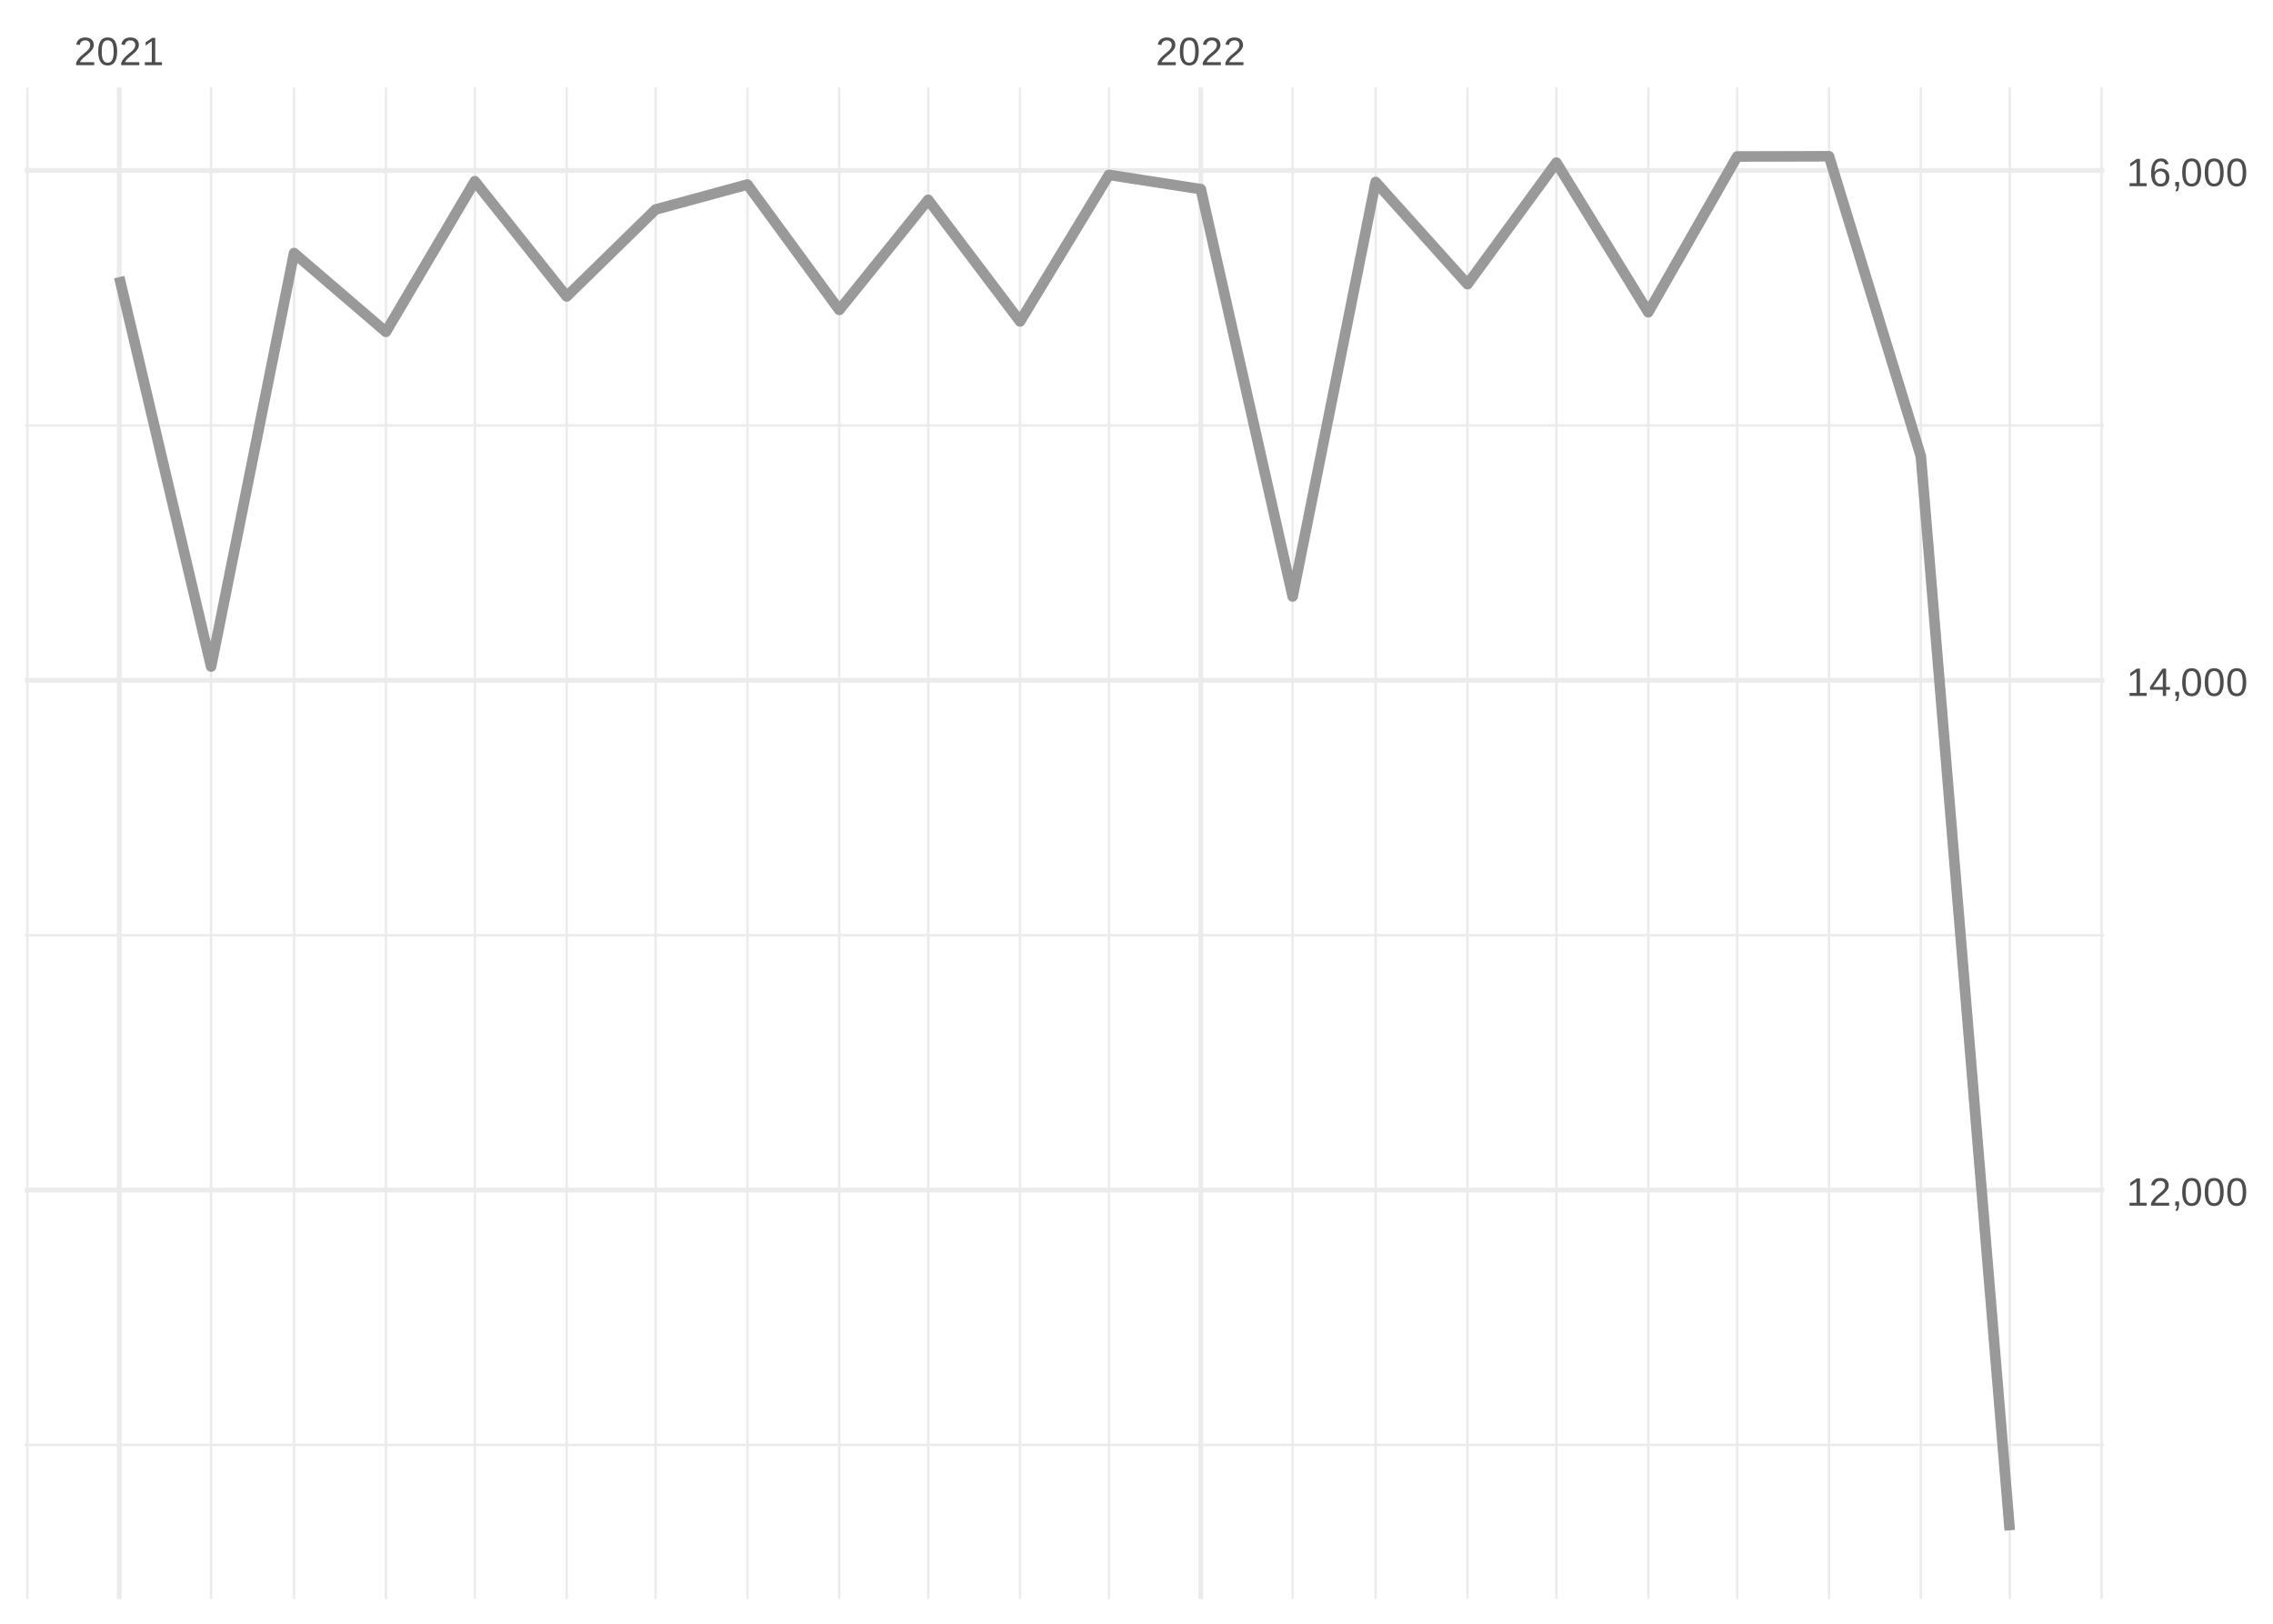
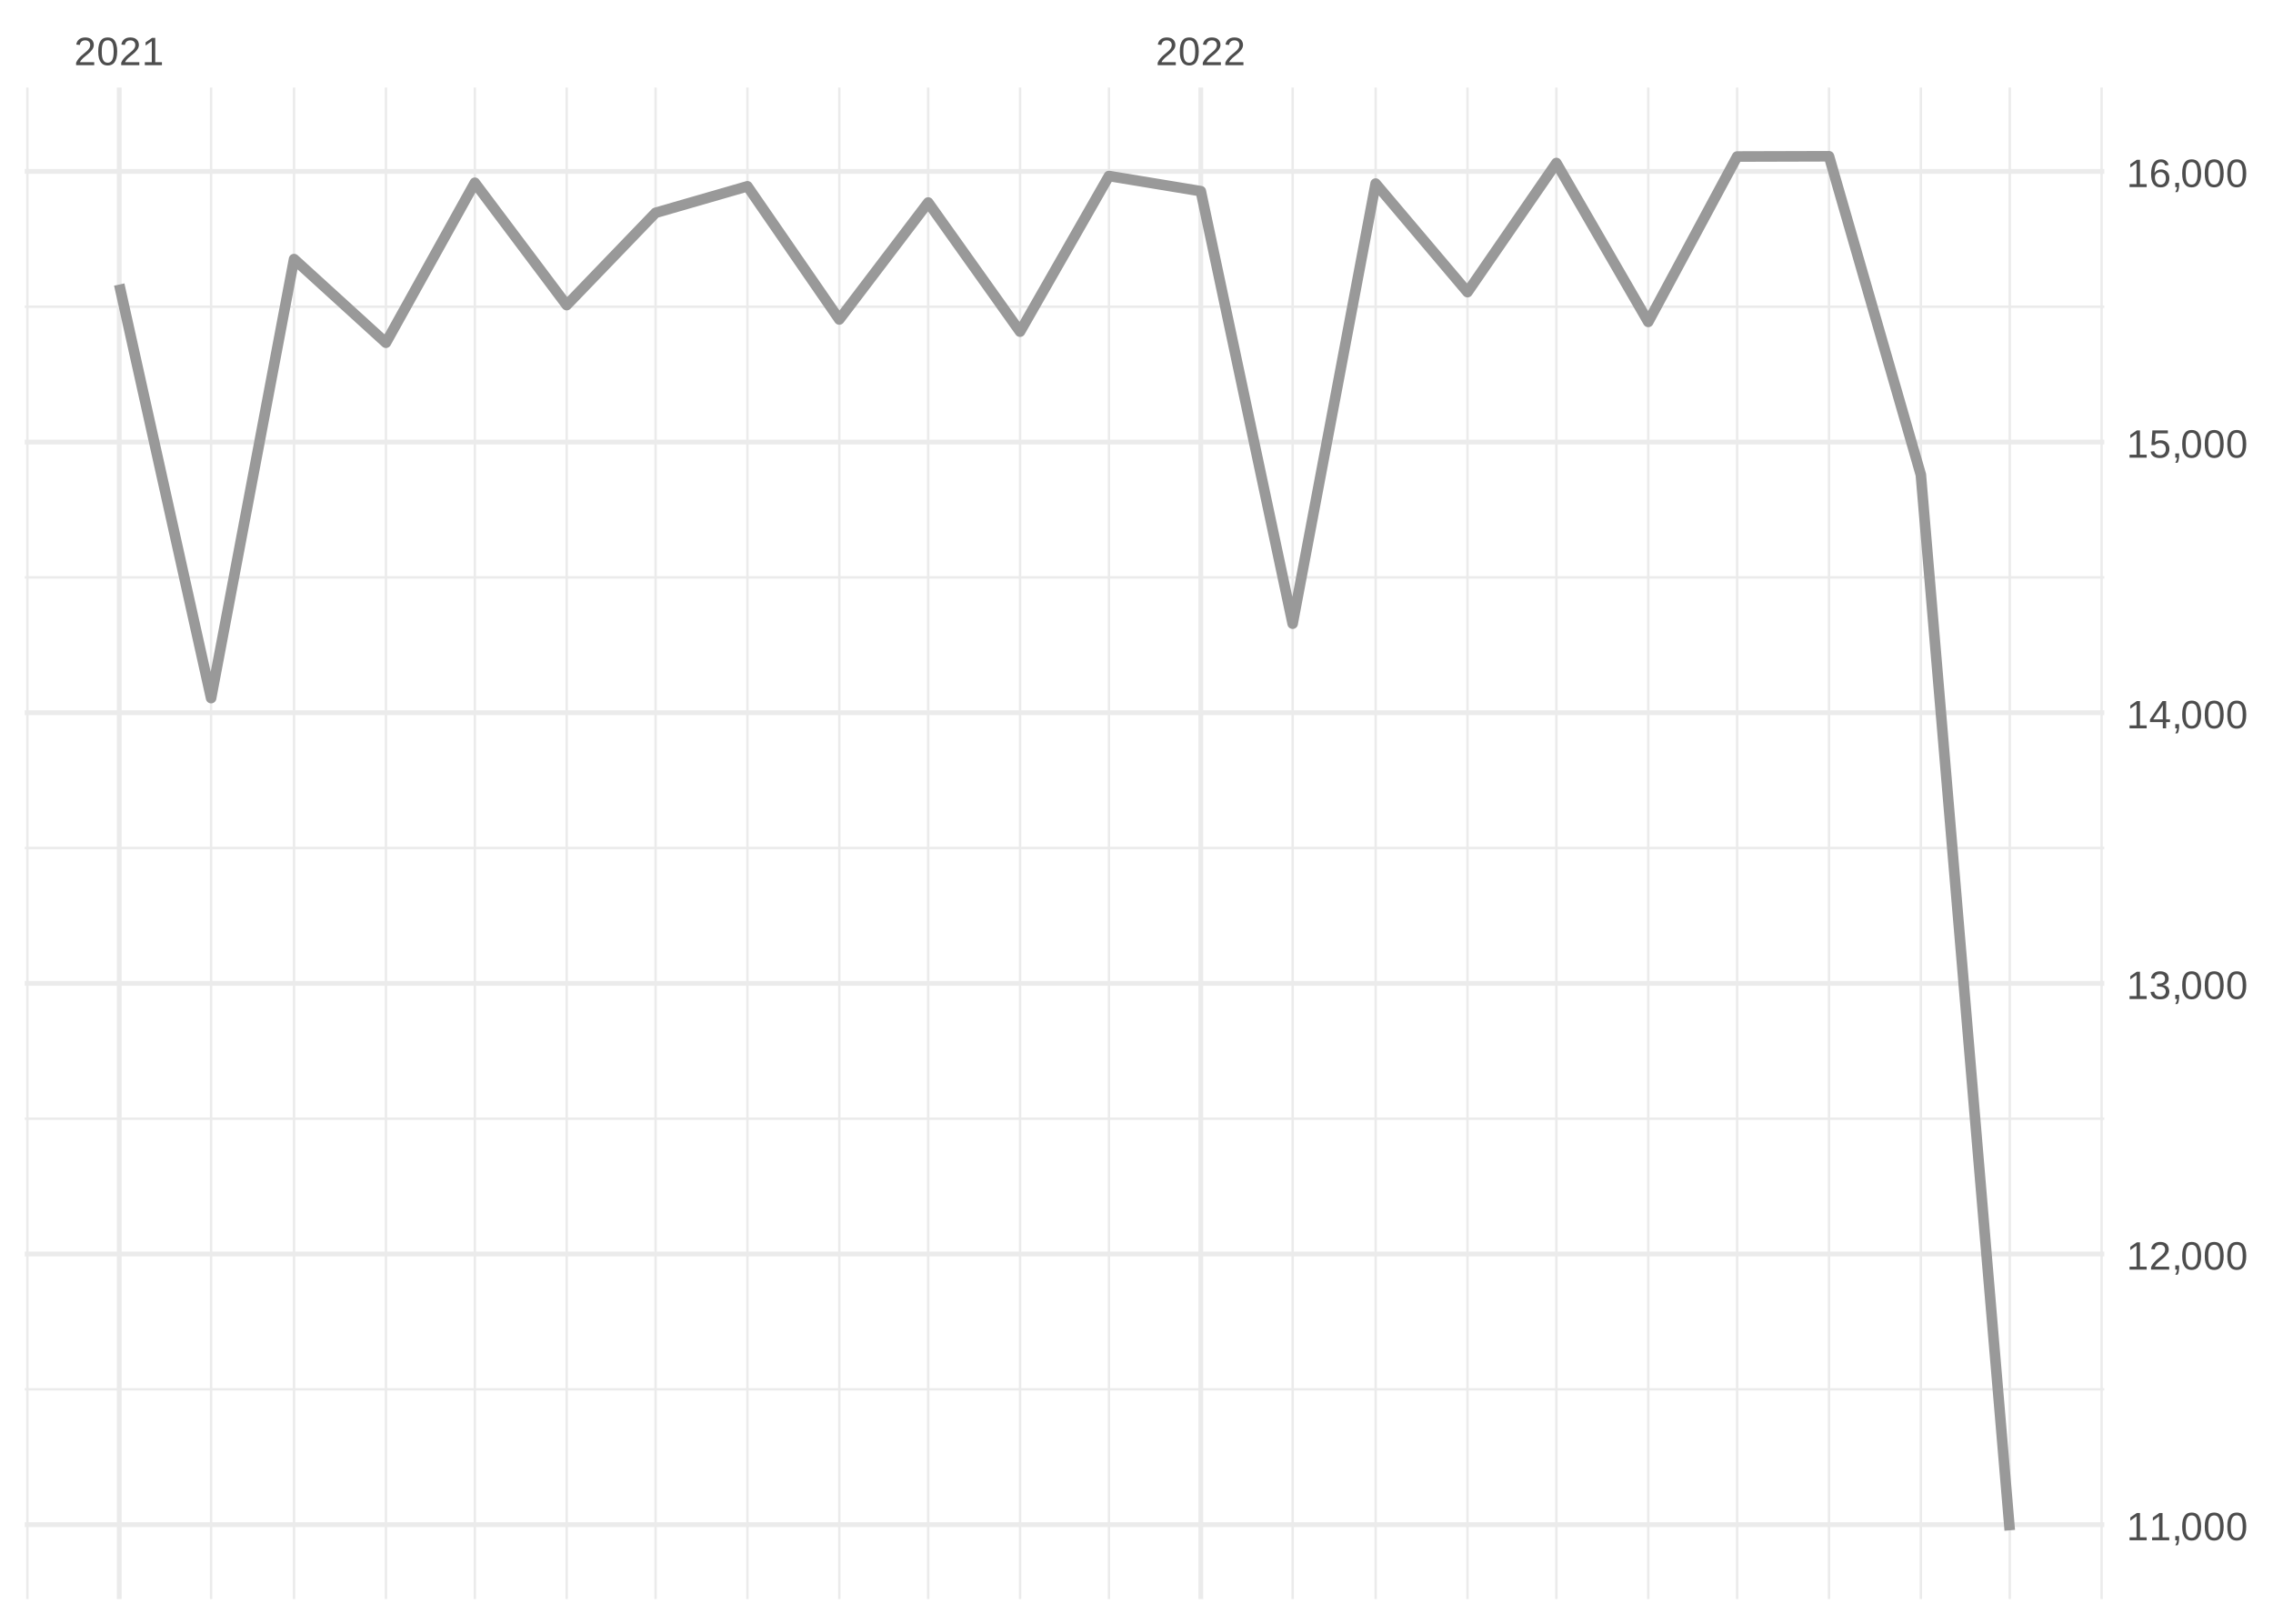
<svg xmlns="http://www.w3.org/2000/svg" xmlns:xlink="http://www.w3.org/1999/xlink" width="504pt" height="360pt" viewBox="0 0 504 360" version="1.1">
  <defs>
    <g>
      <symbol overflow="visible" id="glyph0-0">
        <path style="stroke:none;" d="M 0.297 0 L 0.297 -5.859 L 2.625 -5.859 L 2.625 0 Z M 0.578 -0.297 L 2.344 -0.297 L 2.344 -5.578 L 0.578 -5.578 Z M 0.578 -0.297 " />
      </symbol>
      <symbol overflow="visible" id="glyph0-1">
        <path style="stroke:none;" d="M 0.438 0 L 0.438 -0.547 C 0.582 -0.879 0.758 -1.172 0.969 -1.422 C 1.188 -1.68 1.41 -1.914 1.641 -2.125 C 1.867 -2.332 2.098 -2.523 2.328 -2.703 C 2.555 -2.879 2.758 -3.055 2.938 -3.234 C 3.125 -3.41 3.273 -3.598 3.391 -3.797 C 3.504 -3.992 3.562 -4.211 3.562 -4.453 C 3.562 -4.629 3.535 -4.781 3.484 -4.906 C 3.43 -5.039 3.352 -5.148 3.25 -5.234 C 3.156 -5.328 3.039 -5.395 2.906 -5.438 C 2.77 -5.477 2.617 -5.5 2.453 -5.5 C 2.297 -5.5 2.148 -5.477 2.016 -5.438 C 1.879 -5.395 1.758 -5.332 1.656 -5.25 C 1.551 -5.164 1.461 -5.055 1.391 -4.922 C 1.328 -4.797 1.285 -4.648 1.266 -4.484 L 0.484 -4.562 C 0.504 -4.781 0.562 -4.984 0.656 -5.172 C 0.75 -5.359 0.879 -5.523 1.047 -5.672 C 1.211 -5.816 1.41 -5.93 1.641 -6.016 C 1.879 -6.098 2.148 -6.141 2.453 -6.141 C 2.754 -6.141 3.02 -6.102 3.25 -6.031 C 3.488 -5.957 3.688 -5.848 3.844 -5.703 C 4.008 -5.566 4.133 -5.395 4.219 -5.188 C 4.312 -4.988 4.359 -4.754 4.359 -4.484 C 4.359 -4.273 4.32 -4.078 4.25 -3.891 C 4.176 -3.711 4.078 -3.539 3.953 -3.375 C 3.828 -3.207 3.688 -3.047 3.531 -2.891 C 3.375 -2.742 3.207 -2.594 3.031 -2.438 C 2.852 -2.289 2.676 -2.145 2.5 -2 C 2.32 -1.863 2.156 -1.723 2 -1.578 C 1.844 -1.43 1.703 -1.281 1.578 -1.125 C 1.453 -0.977 1.359 -0.82 1.297 -0.656 L 4.453 -0.656 L 4.453 0 Z M 0.438 0 " />
      </symbol>
      <symbol overflow="visible" id="glyph0-2">
        <path style="stroke:none;" d="M 4.547 -3.031 C 4.547 -2.445 4.488 -1.957 4.375 -1.562 C 4.27 -1.164 4.117 -0.844 3.922 -0.594 C 3.734 -0.352 3.508 -0.18 3.25 -0.078 C 3 0.023 2.727 0.078 2.438 0.078 C 2.145 0.078 1.867 0.023 1.609 -0.078 C 1.359 -0.18 1.141 -0.352 0.953 -0.594 C 0.766 -0.844 0.613 -1.164 0.5 -1.562 C 0.395 -1.957 0.344 -2.445 0.344 -3.031 C 0.344 -3.633 0.395 -4.133 0.5 -4.531 C 0.613 -4.938 0.766 -5.258 0.953 -5.5 C 1.141 -5.738 1.359 -5.906 1.609 -6 C 1.867 -6.094 2.156 -6.141 2.469 -6.141 C 2.75 -6.141 3.016 -6.094 3.266 -6 C 3.523 -5.906 3.75 -5.738 3.938 -5.5 C 4.125 -5.258 4.27 -4.938 4.375 -4.531 C 4.488 -4.133 4.547 -3.633 4.547 -3.031 Z M 3.766 -3.031 C 3.766 -3.508 3.734 -3.906 3.672 -4.219 C 3.617 -4.539 3.535 -4.797 3.422 -4.984 C 3.305 -5.18 3.164 -5.316 3 -5.391 C 2.844 -5.473 2.664 -5.516 2.469 -5.516 C 2.25 -5.516 2.055 -5.473 1.891 -5.391 C 1.723 -5.316 1.582 -5.18 1.469 -4.984 C 1.352 -4.797 1.266 -4.539 1.203 -4.219 C 1.148 -3.906 1.125 -3.508 1.125 -3.031 C 1.125 -2.562 1.148 -2.164 1.203 -1.844 C 1.266 -1.531 1.352 -1.273 1.469 -1.078 C 1.582 -0.891 1.719 -0.754 1.875 -0.672 C 2.039 -0.586 2.227 -0.547 2.438 -0.547 C 2.645 -0.547 2.828 -0.586 2.984 -0.672 C 3.148 -0.754 3.289 -0.891 3.406 -1.078 C 3.52 -1.273 3.609 -1.531 3.672 -1.844 C 3.734 -2.164 3.766 -2.562 3.766 -3.031 Z M 3.766 -3.031 " />
      </symbol>
      <symbol overflow="visible" id="glyph0-3">
        <path style="stroke:none;" d="M 0.672 0 L 0.672 -0.656 L 2.219 -0.656 L 2.219 -5.312 L 0.844 -4.344 L 0.844 -5.062 L 2.281 -6.047 L 2.984 -6.047 L 2.984 -0.656 L 4.469 -0.656 L 4.469 0 Z M 0.672 0 " />
      </symbol>
      <symbol overflow="visible" id="glyph0-4">
        <path style="stroke:none;" d="M 1.656 -0.938 L 1.656 -0.219 C 1.656 -0.062 1.645 0.07 1.625 0.188 C 1.613 0.312 1.594 0.426 1.562 0.531 C 1.539 0.645 1.508 0.75 1.469 0.844 C 1.426 0.938 1.375 1.031 1.312 1.125 L 0.797 1.125 C 0.922 0.938 1.016 0.75 1.078 0.562 C 1.148 0.375 1.188 0.188 1.188 0 L 0.812 0 L 0.812 -0.938 Z M 1.656 -0.938 " />
      </symbol>
      <symbol overflow="visible" id="glyph0-5">
+         <path style="stroke:none;" d="M 4.5 -1.672 C 4.5 -1.391 4.453 -1.141 4.359 -0.922 C 4.273 -0.703 4.145 -0.52 3.969 -0.375 C 3.801 -0.227 3.586 -0.113 3.328 -0.031 C 3.078 0.039 2.785 0.078 2.453 0.078 C 2.078 0.078 1.758 0.035 1.5 -0.047 C 1.25 -0.141 1.039 -0.266 0.875 -0.422 C 0.707 -0.578 0.582 -0.75 0.5 -0.938 C 0.414 -1.133 0.359 -1.344 0.328 -1.562 L 1.141 -1.625 C 1.16 -1.469 1.203 -1.32 1.266 -1.188 C 1.328 -1.062 1.41 -0.945 1.516 -0.844 C 1.617 -0.75 1.75 -0.676 1.906 -0.625 C 2.062 -0.57 2.242 -0.547 2.453 -0.547 C 2.836 -0.547 3.141 -0.641 3.359 -0.828 C 3.586 -1.023 3.703 -1.316 3.703 -1.703 C 3.703 -1.922 3.648 -2.098 3.547 -2.234 C 3.453 -2.367 3.332 -2.473 3.188 -2.547 C 3.039 -2.629 2.879 -2.68 2.703 -2.703 C 2.523 -2.734 2.363 -2.75 2.219 -2.75 L 1.781 -2.75 L 1.781 -3.422 L 2.203 -3.422 C 2.348 -3.422 2.5 -3.43 2.656 -3.453 C 2.82 -3.484 2.969 -3.535 3.094 -3.609 C 3.227 -3.691 3.336 -3.801 3.422 -3.938 C 3.504 -4.07 3.547 -4.242 3.547 -4.453 C 3.547 -4.773 3.445 -5.031 3.25 -5.219 C 3.062 -5.406 2.781 -5.5 2.406 -5.5 C 2.07 -5.5 1.797 -5.41 1.578 -5.234 C 1.367 -5.066 1.25 -4.82 1.219 -4.5 L 0.438 -4.562 C 0.469 -4.832 0.539 -5.066 0.656 -5.266 C 0.77 -5.461 0.914 -5.625 1.094 -5.75 C 1.27 -5.883 1.469 -5.984 1.688 -6.047 C 1.914 -6.109 2.16 -6.141 2.422 -6.141 C 2.754 -6.141 3.039 -6.098 3.281 -6.016 C 3.531 -5.93 3.734 -5.816 3.891 -5.672 C 4.047 -5.523 4.16 -5.352 4.234 -5.156 C 4.305 -4.969 4.344 -4.766 4.344 -4.547 C 4.344 -4.367 4.316 -4.203 4.266 -4.047 C 4.211 -3.891 4.133 -3.75 4.031 -3.625 C 3.938 -3.5 3.805 -3.391 3.641 -3.297 C 3.484 -3.211 3.297 -3.148 3.078 -3.109 L 3.078 -3.094 C 3.316 -3.062 3.523 -3.004 3.703 -2.922 C 3.891 -2.836 4.039 -2.734 4.156 -2.609 C 4.27 -2.484 4.352 -2.336 4.406 -2.172 C 4.469 -2.016 4.5 -1.848 4.5 -1.672 Z M 4.5 -1.672 " />
+       </symbol>
+       <symbol overflow="visible" id="glyph0-6">
        <path style="stroke:none;" d="M 3.781 -1.375 L 3.781 0 L 3.047 0 L 3.047 -1.375 L 0.203 -1.375 L 0.203 -1.969 L 2.969 -6.047 L 3.781 -6.047 L 3.781 -1.984 L 4.641 -1.984 L 4.641 -1.375 Z M 3.047 -5.188 C 3.047 -5.164 3.035 -5.133 3.016 -5.094 C 2.992 -5.051 2.969 -5.004 2.938 -4.953 C 2.906 -4.898 2.875 -4.848 2.844 -4.797 C 2.812 -4.742 2.785 -4.703 2.766 -4.672 L 1.219 -2.391 C 1.195 -2.359 1.172 -2.32 1.141 -2.281 C 1.117 -2.25 1.094 -2.211 1.062 -2.172 C 1.039 -2.141 1.016 -2.102 0.984 -2.062 C 0.953 -2.031 0.93 -2.004 0.922 -1.984 L 3.047 -1.984 Z M 3.047 -5.188 " />
      </symbol>
-       <symbol overflow="visible" id="glyph0-6">
+       <symbol overflow="visible" id="glyph0-7">
+         <path style="stroke:none;" d="M 4.516 -1.969 C 4.516 -1.664 4.469 -1.391 4.375 -1.141 C 4.289 -0.891 4.156 -0.672 3.969 -0.484 C 3.789 -0.305 3.566 -0.164 3.297 -0.062 C 3.035 0.031 2.727 0.078 2.375 0.078 C 2.062 0.078 1.785 0.039 1.547 -0.031 C 1.305 -0.102 1.102 -0.203 0.938 -0.328 C 0.781 -0.461 0.648 -0.613 0.547 -0.781 C 0.453 -0.957 0.391 -1.148 0.359 -1.359 L 1.141 -1.438 C 1.172 -1.32 1.211 -1.211 1.266 -1.109 C 1.328 -1.004 1.406 -0.91 1.5 -0.828 C 1.602 -0.742 1.723 -0.676 1.859 -0.625 C 2.004 -0.57 2.18 -0.547 2.391 -0.547 C 2.586 -0.547 2.77 -0.578 2.938 -0.641 C 3.102 -0.703 3.242 -0.789 3.359 -0.906 C 3.473 -1.031 3.562 -1.176 3.625 -1.344 C 3.688 -1.52 3.719 -1.723 3.719 -1.953 C 3.719 -2.141 3.688 -2.312 3.625 -2.469 C 3.57 -2.625 3.488 -2.758 3.375 -2.875 C 3.258 -2.988 3.117 -3.078 2.953 -3.141 C 2.797 -3.203 2.613 -3.234 2.406 -3.234 C 2.281 -3.234 2.16 -3.219 2.047 -3.188 C 1.941 -3.164 1.844 -3.133 1.75 -3.094 C 1.656 -3.062 1.57 -3.016 1.5 -2.953 C 1.426 -2.898 1.352 -2.848 1.281 -2.797 L 0.531 -2.797 L 0.734 -6.047 L 4.172 -6.047 L 4.172 -5.391 L 1.438 -5.391 L 1.312 -3.469 C 1.457 -3.582 1.629 -3.676 1.828 -3.75 C 2.035 -3.82 2.281 -3.859 2.562 -3.859 C 2.863 -3.859 3.133 -3.812 3.375 -3.719 C 3.613 -3.633 3.816 -3.504 3.984 -3.328 C 4.16 -3.16 4.289 -2.961 4.375 -2.734 C 4.469 -2.504 4.516 -2.25 4.516 -1.969 Z M 4.516 -1.969 " />
+       </symbol>
+       <symbol overflow="visible" id="glyph0-8">
        <path style="stroke:none;" d="M 4.5 -1.984 C 4.5 -1.68 4.457 -1.398 4.375 -1.141 C 4.289 -0.891 4.164 -0.672 4 -0.484 C 3.844 -0.305 3.641 -0.164 3.391 -0.062 C 3.148 0.031 2.867 0.078 2.547 0.078 C 2.191 0.078 1.883 0.016 1.625 -0.109 C 1.363 -0.242 1.145 -0.438 0.969 -0.688 C 0.789 -0.945 0.66 -1.258 0.578 -1.625 C 0.492 -2 0.453 -2.422 0.453 -2.891 C 0.453 -3.422 0.5 -3.891 0.594 -4.297 C 0.695 -4.703 0.836 -5.039 1.016 -5.312 C 1.203 -5.594 1.43 -5.801 1.703 -5.938 C 1.973 -6.07 2.273 -6.141 2.609 -6.141 C 2.816 -6.141 3.008 -6.117 3.188 -6.078 C 3.375 -6.035 3.539 -5.961 3.688 -5.859 C 3.832 -5.766 3.957 -5.641 4.062 -5.484 C 4.176 -5.328 4.27 -5.133 4.344 -4.906 L 3.594 -4.781 C 3.52 -5.039 3.395 -5.227 3.219 -5.344 C 3.039 -5.457 2.836 -5.516 2.609 -5.516 C 2.391 -5.516 2.191 -5.461 2.016 -5.359 C 1.848 -5.266 1.703 -5.117 1.578 -4.922 C 1.461 -4.723 1.375 -4.473 1.312 -4.172 C 1.25 -3.867 1.219 -3.516 1.219 -3.109 C 1.352 -3.367 1.547 -3.566 1.797 -3.703 C 2.055 -3.836 2.352 -3.906 2.688 -3.906 C 2.957 -3.906 3.203 -3.859 3.422 -3.766 C 3.648 -3.68 3.844 -3.555 4 -3.391 C 4.164 -3.223 4.289 -3.02 4.375 -2.781 C 4.457 -2.539 4.5 -2.273 4.5 -1.984 Z M 3.719 -1.953 C 3.719 -2.16 3.691 -2.348 3.641 -2.516 C 3.586 -2.68 3.508 -2.82 3.406 -2.938 C 3.301 -3.062 3.172 -3.156 3.016 -3.219 C 2.867 -3.281 2.695 -3.312 2.5 -3.312 C 2.363 -3.312 2.223 -3.289 2.078 -3.25 C 1.93 -3.207 1.801 -3.141 1.688 -3.047 C 1.57 -2.953 1.477 -2.828 1.406 -2.672 C 1.332 -2.523 1.297 -2.344 1.297 -2.125 C 1.297 -1.906 1.32 -1.695 1.375 -1.5 C 1.438 -1.312 1.52 -1.145 1.625 -1 C 1.727 -0.852 1.852 -0.738 2 -0.656 C 2.156 -0.57 2.332 -0.531 2.531 -0.531 C 2.719 -0.531 2.883 -0.562 3.031 -0.625 C 3.176 -0.695 3.301 -0.789 3.406 -0.906 C 3.508 -1.031 3.586 -1.18 3.641 -1.359 C 3.691 -1.535 3.719 -1.734 3.719 -1.953 Z M 3.719 -1.953 " />
      </symbol>
    </g>
    <clipPath id="clip1">
-       <path d="M 5.48 320 L 466.59 320 L 466.59 321 L 5.48 321 Z M 5.48 320 " />
+       <path d="M 5.48 307 L 466.59 307 L 466.59 309 L 5.48 309 Z M 5.48 307 " />
    </clipPath>
    <clipPath id="clip2">
-       <path d="M 5.48 207 L 466.59 207 L 466.59 208 L 5.48 208 Z M 5.48 207 " />
+       <path d="M 5.48 247 L 466.59 247 L 466.59 249 L 5.48 249 Z M 5.48 247 " />
    </clipPath>
    <clipPath id="clip3">
-       <path d="M 5.48 94 L 466.59 94 L 466.59 95 L 5.48 95 Z M 5.48 94 " />
+       <path d="M 5.48 187 L 466.59 187 L 466.59 189 L 5.48 189 Z M 5.48 187 " />
    </clipPath>
    <clipPath id="clip4">
+       <path d="M 5.48 127 L 466.59 127 L 466.59 129 L 5.48 129 Z M 5.48 127 " />
+     </clipPath>
+     <clipPath id="clip5">
+       <path d="M 5.48 67 L 466.59 67 L 466.59 69 L 5.48 69 Z M 5.48 67 " />
+     </clipPath>
+     <clipPath id="clip6">
      <path d="M 5.48 19.41 L 7 19.41 L 7 354.52 L 5.48 354.52 Z M 5.48 19.41 " />
    </clipPath>
-     <clipPath id="clip5">
+     <clipPath id="clip7">
      <path d="M 46 19.41 L 48 19.41 L 48 354.52 L 46 354.52 Z M 46 19.41 " />
    </clipPath>
-     <clipPath id="clip6">
+     <clipPath id="clip8">
      <path d="M 64 19.41 L 66 19.41 L 66 354.52 L 64 354.52 Z M 64 19.41 " />
    </clipPath>
-     <clipPath id="clip7">
+     <clipPath id="clip9">
      <path d="M 85 19.41 L 86 19.41 L 86 354.52 L 85 354.52 Z M 85 19.41 " />
    </clipPath>
-     <clipPath id="clip8">
+     <clipPath id="clip10">
      <path d="M 105 19.41 L 106 19.41 L 106 354.52 L 105 354.52 Z M 105 19.41 " />
    </clipPath>
-     <clipPath id="clip9">
+     <clipPath id="clip11">
      <path d="M 125 19.41 L 126 19.41 L 126 354.52 L 125 354.52 Z M 125 19.41 " />
    </clipPath>
-     <clipPath id="clip10">
+     <clipPath id="clip12">
      <path d="M 145 19.41 L 146 19.41 L 146 354.52 L 145 354.52 Z M 145 19.41 " />
    </clipPath>
-     <clipPath id="clip11">
+     <clipPath id="clip13">
      <path d="M 165 19.41 L 166 19.41 L 166 354.52 L 165 354.52 Z M 165 19.41 " />
    </clipPath>
-     <clipPath id="clip12">
+     <clipPath id="clip14">
      <path d="M 185 19.41 L 187 19.41 L 187 354.52 L 185 354.52 Z M 185 19.41 " />
    </clipPath>
-     <clipPath id="clip13">
+     <clipPath id="clip15">
      <path d="M 205 19.41 L 207 19.41 L 207 354.52 L 205 354.52 Z M 205 19.41 " />
    </clipPath>
-     <clipPath id="clip14">
+     <clipPath id="clip16">
      <path d="M 225 19.41 L 227 19.41 L 227 354.52 L 225 354.52 Z M 225 19.41 " />
    </clipPath>
-     <clipPath id="clip15">
+     <clipPath id="clip17">
      <path d="M 245 19.41 L 247 19.41 L 247 354.52 L 245 354.52 Z M 245 19.41 " />
    </clipPath>
-     <clipPath id="clip16">
+     <clipPath id="clip18">
      <path d="M 286 19.41 L 287 19.41 L 287 354.52 L 286 354.52 Z M 286 19.41 " />
    </clipPath>
-     <clipPath id="clip17">
+     <clipPath id="clip19">
      <path d="M 304 19.41 L 306 19.41 L 306 354.52 L 304 354.52 Z M 304 19.41 " />
    </clipPath>
-     <clipPath id="clip18">
+     <clipPath id="clip20">
      <path d="M 325 19.41 L 326 19.41 L 326 354.52 L 325 354.52 Z M 325 19.41 " />
    </clipPath>
-     <clipPath id="clip19">
+     <clipPath id="clip21">
      <path d="M 344 19.41 L 346 19.41 L 346 354.52 L 344 354.52 Z M 344 19.41 " />
    </clipPath>
-     <clipPath id="clip20">
+     <clipPath id="clip22">
      <path d="M 365 19.41 L 366 19.41 L 366 354.52 L 365 354.52 Z M 365 19.41 " />
    </clipPath>
-     <clipPath id="clip21">
+     <clipPath id="clip23">
      <path d="M 384 19.41 L 386 19.41 L 386 354.52 L 384 354.52 Z M 384 19.41 " />
    </clipPath>
-     <clipPath id="clip22">
+     <clipPath id="clip24">
      <path d="M 405 19.41 L 406 19.41 L 406 354.52 L 405 354.52 Z M 405 19.41 " />
    </clipPath>
-     <clipPath id="clip23">
+     <clipPath id="clip25">
      <path d="M 425 19.41 L 427 19.41 L 427 354.52 L 425 354.52 Z M 425 19.41 " />
    </clipPath>
-     <clipPath id="clip24">
+     <clipPath id="clip26">
      <path d="M 445 19.41 L 446 19.41 L 446 354.52 L 445 354.52 Z M 445 19.41 " />
    </clipPath>
-     <clipPath id="clip25">
+     <clipPath id="clip27">
      <path d="M 465 19.41 L 466.59 19.41 L 466.59 354.52 L 465 354.52 Z M 465 19.41 " />
    </clipPath>
-     <clipPath id="clip26">
-       <path d="M 5.48 263 L 466.59 263 L 466.59 265 L 5.48 265 Z M 5.48 263 " />
-     </clipPath>
-     <clipPath id="clip27">
-       <path d="M 5.48 150 L 466.59 150 L 466.59 152 L 5.48 152 Z M 5.48 150 " />
-     </clipPath>
    <clipPath id="clip28">
+       <path d="M 5.48 337 L 466.59 337 L 466.59 339 L 5.48 339 Z M 5.48 337 " />
+     </clipPath>
+     <clipPath id="clip29">
+       <path d="M 5.48 277 L 466.59 277 L 466.59 279 L 5.48 279 Z M 5.48 277 " />
+     </clipPath>
+     <clipPath id="clip30">
+       <path d="M 5.48 217 L 466.59 217 L 466.59 219 L 5.48 219 Z M 5.48 217 " />
+     </clipPath>
+     <clipPath id="clip31">
+       <path d="M 5.48 157 L 466.59 157 L 466.59 159 L 5.48 159 Z M 5.48 157 " />
+     </clipPath>
+     <clipPath id="clip32">
+       <path d="M 5.48 97 L 466.59 97 L 466.59 99 L 5.48 99 Z M 5.48 97 " />
+     </clipPath>
+     <clipPath id="clip33">
      <path d="M 5.48 37 L 466.59 37 L 466.59 39 L 5.48 39 Z M 5.48 37 " />
    </clipPath>
-     <clipPath id="clip29">
+     <clipPath id="clip34">
      <path d="M 25 19.41 L 27 19.41 L 27 354.52 L 25 354.52 Z M 25 19.41 " />
    </clipPath>
-     <clipPath id="clip30">
+     <clipPath id="clip35">
      <path d="M 265 19.41 L 267 19.41 L 267 354.52 L 265 354.52 Z M 265 19.41 " />
    </clipPath>
  </defs>
  <g id="surface26">
    <rect x="0" y="0" width="504" height="360" style="fill:rgb(100%,100%,100%);fill-opacity:1;stroke:none;" />
    <g clip-path="url(#clip1)" clip-rule="nonzero">
-       <path style="fill:none;stroke-width:0.533;stroke-linecap:butt;stroke-linejoin:round;stroke:rgb(92.157%,92.157%,92.157%);stroke-opacity:1;stroke-miterlimit:10;" d="M 5.48 320.359 L 466.59 320.359 " />
+       <path style="fill:none;stroke-width:0.533;stroke-linecap:butt;stroke-linejoin:round;stroke:rgb(92.157%,92.157%,92.157%);stroke-opacity:1;stroke-miterlimit:10;" d="M 5.48 308.027 L 466.59 308.027 " />
    </g>
    <g clip-path="url(#clip2)" clip-rule="nonzero">
-       <path style="fill:none;stroke-width:0.533;stroke-linecap:butt;stroke-linejoin:round;stroke:rgb(92.157%,92.157%,92.157%);stroke-opacity:1;stroke-miterlimit:10;" d="M 5.48 207.336 L 466.59 207.336 " />
+       <path style="fill:none;stroke-width:0.533;stroke-linecap:butt;stroke-linejoin:round;stroke:rgb(92.157%,92.157%,92.157%);stroke-opacity:1;stroke-miterlimit:10;" d="M 5.48 248.02 L 466.59 248.02 " />
    </g>
    <g clip-path="url(#clip3)" clip-rule="nonzero">
-       <path style="fill:none;stroke-width:0.533;stroke-linecap:butt;stroke-linejoin:round;stroke:rgb(92.157%,92.157%,92.157%);stroke-opacity:1;stroke-miterlimit:10;" d="M 5.48 94.316 L 466.59 94.316 " />
+       <path style="fill:none;stroke-width:0.533;stroke-linecap:butt;stroke-linejoin:round;stroke:rgb(92.157%,92.157%,92.157%);stroke-opacity:1;stroke-miterlimit:10;" d="M 5.48 188.016 L 466.59 188.016 " />
    </g>
    <g clip-path="url(#clip4)" clip-rule="nonzero">
+       <path style="fill:none;stroke-width:0.533;stroke-linecap:butt;stroke-linejoin:round;stroke:rgb(92.157%,92.157%,92.157%);stroke-opacity:1;stroke-miterlimit:10;" d="M 5.48 128.012 L 466.59 128.012 " />
+     </g>
+     <g clip-path="url(#clip5)" clip-rule="nonzero">
+       <path style="fill:none;stroke-width:0.533;stroke-linecap:butt;stroke-linejoin:round;stroke:rgb(92.157%,92.157%,92.157%);stroke-opacity:1;stroke-miterlimit:10;" d="M 5.48 68.008 L 466.59 68.008 " />
+     </g>
+     <g clip-path="url(#clip6)" clip-rule="nonzero">
      <path style="fill:none;stroke-width:0.533;stroke-linecap:butt;stroke-linejoin:round;stroke:rgb(92.157%,92.157%,92.157%);stroke-opacity:1;stroke-miterlimit:10;" d="M 6.07 354.52 L 6.07 19.41 " />
    </g>
-     <g clip-path="url(#clip5)" clip-rule="nonzero">
+     <g clip-path="url(#clip7)" clip-rule="nonzero">
      <path style="fill:none;stroke-width:0.533;stroke-linecap:butt;stroke-linejoin:round;stroke:rgb(92.157%,92.157%,92.157%);stroke-opacity:1;stroke-miterlimit:10;" d="M 46.809 354.52 L 46.809 19.41 " />
    </g>
-     <g clip-path="url(#clip6)" clip-rule="nonzero">
+     <g clip-path="url(#clip8)" clip-rule="nonzero">
      <path style="fill:none;stroke-width:0.533;stroke-linecap:butt;stroke-linejoin:round;stroke:rgb(92.157%,92.157%,92.157%);stroke-opacity:1;stroke-miterlimit:10;" d="M 65.203 354.52 L 65.203 19.41 " />
    </g>
-     <g clip-path="url(#clip7)" clip-rule="nonzero">
+     <g clip-path="url(#clip9)" clip-rule="nonzero">
      <path style="fill:none;stroke-width:0.533;stroke-linecap:butt;stroke-linejoin:round;stroke:rgb(92.157%,92.157%,92.157%);stroke-opacity:1;stroke-miterlimit:10;" d="M 85.574 354.52 L 85.574 19.41 " />
    </g>
-     <g clip-path="url(#clip8)" clip-rule="nonzero">
+     <g clip-path="url(#clip10)" clip-rule="nonzero">
      <path style="fill:none;stroke-width:0.533;stroke-linecap:butt;stroke-linejoin:round;stroke:rgb(92.157%,92.157%,92.157%);stroke-opacity:1;stroke-miterlimit:10;" d="M 105.285 354.52 L 105.285 19.41 " />
    </g>
-     <g clip-path="url(#clip9)" clip-rule="nonzero">
+     <g clip-path="url(#clip11)" clip-rule="nonzero">
      <path style="fill:none;stroke-width:0.533;stroke-linecap:butt;stroke-linejoin:round;stroke:rgb(92.157%,92.157%,92.157%);stroke-opacity:1;stroke-miterlimit:10;" d="M 125.652 354.52 L 125.652 19.41 " />
    </g>
-     <g clip-path="url(#clip10)" clip-rule="nonzero">
+     <g clip-path="url(#clip12)" clip-rule="nonzero">
      <path style="fill:none;stroke-width:0.533;stroke-linecap:butt;stroke-linejoin:round;stroke:rgb(92.157%,92.157%,92.157%);stroke-opacity:1;stroke-miterlimit:10;" d="M 145.363 354.52 L 145.363 19.41 " />
    </g>
-     <g clip-path="url(#clip11)" clip-rule="nonzero">
+     <g clip-path="url(#clip13)" clip-rule="nonzero">
      <path style="fill:none;stroke-width:0.533;stroke-linecap:butt;stroke-linejoin:round;stroke:rgb(92.157%,92.157%,92.157%);stroke-opacity:1;stroke-miterlimit:10;" d="M 165.73 354.52 L 165.73 19.41 " />
    </g>
-     <g clip-path="url(#clip12)" clip-rule="nonzero">
+     <g clip-path="url(#clip14)" clip-rule="nonzero">
      <path style="fill:none;stroke-width:0.533;stroke-linecap:butt;stroke-linejoin:round;stroke:rgb(92.157%,92.157%,92.157%);stroke-opacity:1;stroke-miterlimit:10;" d="M 186.098 354.52 L 186.098 19.41 " />
    </g>
-     <g clip-path="url(#clip13)" clip-rule="nonzero">
+     <g clip-path="url(#clip15)" clip-rule="nonzero">
      <path style="fill:none;stroke-width:0.533;stroke-linecap:butt;stroke-linejoin:round;stroke:rgb(92.157%,92.157%,92.157%);stroke-opacity:1;stroke-miterlimit:10;" d="M 205.809 354.52 L 205.809 19.41 " />
    </g>
-     <g clip-path="url(#clip14)" clip-rule="nonzero">
+     <g clip-path="url(#clip16)" clip-rule="nonzero">
      <path style="fill:none;stroke-width:0.533;stroke-linecap:butt;stroke-linejoin:round;stroke:rgb(92.157%,92.157%,92.157%);stroke-opacity:1;stroke-miterlimit:10;" d="M 226.18 354.52 L 226.18 19.41 " />
    </g>
-     <g clip-path="url(#clip15)" clip-rule="nonzero">
+     <g clip-path="url(#clip17)" clip-rule="nonzero">
      <path style="fill:none;stroke-width:0.533;stroke-linecap:butt;stroke-linejoin:round;stroke:rgb(92.157%,92.157%,92.157%);stroke-opacity:1;stroke-miterlimit:10;" d="M 245.891 354.52 L 245.891 19.41 " />
    </g>
-     <g clip-path="url(#clip16)" clip-rule="nonzero">
+     <g clip-path="url(#clip18)" clip-rule="nonzero">
      <path style="fill:none;stroke-width:0.533;stroke-linecap:butt;stroke-linejoin:round;stroke:rgb(92.157%,92.157%,92.157%);stroke-opacity:1;stroke-miterlimit:10;" d="M 286.625 354.52 L 286.625 19.41 " />
    </g>
-     <g clip-path="url(#clip17)" clip-rule="nonzero">
+     <g clip-path="url(#clip19)" clip-rule="nonzero">
      <path style="fill:none;stroke-width:0.533;stroke-linecap:butt;stroke-linejoin:round;stroke:rgb(92.157%,92.157%,92.157%);stroke-opacity:1;stroke-miterlimit:10;" d="M 305.023 354.52 L 305.023 19.41 " />
    </g>
-     <g clip-path="url(#clip18)" clip-rule="nonzero">
+     <g clip-path="url(#clip20)" clip-rule="nonzero">
      <path style="fill:none;stroke-width:0.533;stroke-linecap:butt;stroke-linejoin:round;stroke:rgb(92.157%,92.157%,92.157%);stroke-opacity:1;stroke-miterlimit:10;" d="M 325.391 354.52 L 325.391 19.41 " />
    </g>
-     <g clip-path="url(#clip19)" clip-rule="nonzero">
+     <g clip-path="url(#clip21)" clip-rule="nonzero">
      <path style="fill:none;stroke-width:0.533;stroke-linecap:butt;stroke-linejoin:round;stroke:rgb(92.157%,92.157%,92.157%);stroke-opacity:1;stroke-miterlimit:10;" d="M 345.102 354.52 L 345.102 19.41 " />
    </g>
-     <g clip-path="url(#clip20)" clip-rule="nonzero">
+     <g clip-path="url(#clip22)" clip-rule="nonzero">
      <path style="fill:none;stroke-width:0.533;stroke-linecap:butt;stroke-linejoin:round;stroke:rgb(92.157%,92.157%,92.157%);stroke-opacity:1;stroke-miterlimit:10;" d="M 365.473 354.52 L 365.473 19.41 " />
    </g>
-     <g clip-path="url(#clip21)" clip-rule="nonzero">
+     <g clip-path="url(#clip23)" clip-rule="nonzero">
      <path style="fill:none;stroke-width:0.533;stroke-linecap:butt;stroke-linejoin:round;stroke:rgb(92.157%,92.157%,92.157%);stroke-opacity:1;stroke-miterlimit:10;" d="M 385.184 354.52 L 385.184 19.41 " />
    </g>
-     <g clip-path="url(#clip22)" clip-rule="nonzero">
+     <g clip-path="url(#clip24)" clip-rule="nonzero">
      <path style="fill:none;stroke-width:0.533;stroke-linecap:butt;stroke-linejoin:round;stroke:rgb(92.157%,92.157%,92.157%);stroke-opacity:1;stroke-miterlimit:10;" d="M 405.551 354.52 L 405.551 19.41 " />
    </g>
-     <g clip-path="url(#clip23)" clip-rule="nonzero">
+     <g clip-path="url(#clip25)" clip-rule="nonzero">
      <path style="fill:none;stroke-width:0.533;stroke-linecap:butt;stroke-linejoin:round;stroke:rgb(92.157%,92.157%,92.157%);stroke-opacity:1;stroke-miterlimit:10;" d="M 425.918 354.52 L 425.918 19.41 " />
    </g>
-     <g clip-path="url(#clip24)" clip-rule="nonzero">
+     <g clip-path="url(#clip26)" clip-rule="nonzero">
      <path style="fill:none;stroke-width:0.533;stroke-linecap:butt;stroke-linejoin:round;stroke:rgb(92.157%,92.157%,92.157%);stroke-opacity:1;stroke-miterlimit:10;" d="M 445.629 354.52 L 445.629 19.41 " />
    </g>
-     <g clip-path="url(#clip25)" clip-rule="nonzero">
+     <g clip-path="url(#clip27)" clip-rule="nonzero">
      <path style="fill:none;stroke-width:0.533;stroke-linecap:butt;stroke-linejoin:round;stroke:rgb(92.157%,92.157%,92.157%);stroke-opacity:1;stroke-miterlimit:10;" d="M 465.996 354.52 L 465.996 19.41 " />
    </g>
-     <g clip-path="url(#clip26)" clip-rule="nonzero">
-       <path style="fill:none;stroke-width:1.067;stroke-linecap:butt;stroke-linejoin:round;stroke:rgb(92.157%,92.157%,92.157%);stroke-opacity:1;stroke-miterlimit:10;" d="M 5.48 263.848 L 466.59 263.848 " />
-     </g>
-     <g clip-path="url(#clip27)" clip-rule="nonzero">
-       <path style="fill:none;stroke-width:1.067;stroke-linecap:butt;stroke-linejoin:round;stroke:rgb(92.157%,92.157%,92.157%);stroke-opacity:1;stroke-miterlimit:10;" d="M 5.48 150.828 L 466.59 150.828 " />
-     </g>
    <g clip-path="url(#clip28)" clip-rule="nonzero">
-       <path style="fill:none;stroke-width:1.067;stroke-linecap:butt;stroke-linejoin:round;stroke:rgb(92.157%,92.157%,92.157%);stroke-opacity:1;stroke-miterlimit:10;" d="M 5.48 37.809 L 466.59 37.809 " />
+       <path style="fill:none;stroke-width:1.067;stroke-linecap:butt;stroke-linejoin:round;stroke:rgb(92.157%,92.157%,92.157%);stroke-opacity:1;stroke-miterlimit:10;" d="M 5.48 338.027 L 466.59 338.027 " />
    </g>
    <g clip-path="url(#clip29)" clip-rule="nonzero">
+       <path style="fill:none;stroke-width:1.067;stroke-linecap:butt;stroke-linejoin:round;stroke:rgb(92.157%,92.157%,92.157%);stroke-opacity:1;stroke-miterlimit:10;" d="M 5.48 278.023 L 466.59 278.023 " />
+     </g>
+     <g clip-path="url(#clip30)" clip-rule="nonzero">
+       <path style="fill:none;stroke-width:1.067;stroke-linecap:butt;stroke-linejoin:round;stroke:rgb(92.157%,92.157%,92.157%);stroke-opacity:1;stroke-miterlimit:10;" d="M 5.48 218.02 L 466.59 218.02 " />
+     </g>
+     <g clip-path="url(#clip31)" clip-rule="nonzero">
+       <path style="fill:none;stroke-width:1.067;stroke-linecap:butt;stroke-linejoin:round;stroke:rgb(92.157%,92.157%,92.157%);stroke-opacity:1;stroke-miterlimit:10;" d="M 5.48 158.012 L 466.59 158.012 " />
+     </g>
+     <g clip-path="url(#clip32)" clip-rule="nonzero">
+       <path style="fill:none;stroke-width:1.067;stroke-linecap:butt;stroke-linejoin:round;stroke:rgb(92.157%,92.157%,92.157%);stroke-opacity:1;stroke-miterlimit:10;" d="M 5.48 98.008 L 466.59 98.008 " />
+     </g>
+     <g clip-path="url(#clip33)" clip-rule="nonzero">
+       <path style="fill:none;stroke-width:1.067;stroke-linecap:butt;stroke-linejoin:round;stroke:rgb(92.157%,92.157%,92.157%);stroke-opacity:1;stroke-miterlimit:10;" d="M 5.48 38.004 L 466.59 38.004 " />
+     </g>
+     <g clip-path="url(#clip34)" clip-rule="nonzero">
      <path style="fill:none;stroke-width:1.067;stroke-linecap:butt;stroke-linejoin:round;stroke:rgb(92.157%,92.157%,92.157%);stroke-opacity:1;stroke-miterlimit:10;" d="M 26.438 354.52 L 26.438 19.41 " />
    </g>
-     <g clip-path="url(#clip30)" clip-rule="nonzero">
+     <g clip-path="url(#clip35)" clip-rule="nonzero">
      <path style="fill:none;stroke-width:1.067;stroke-linecap:butt;stroke-linejoin:round;stroke:rgb(92.157%,92.157%,92.157%);stroke-opacity:1;stroke-miterlimit:10;" d="M 266.258 354.52 L 266.258 19.41 " />
    </g>
-     <path style="fill:none;stroke-width:2.347;stroke-linecap:butt;stroke-linejoin:round;stroke:rgb(60%,60%,60%);stroke-opacity:1;stroke-miterlimit:10;" d="M 26.438 61.43 L 46.809 147.777 L 65.203 56.117 L 85.574 73.578 L 105.285 40.18 L 125.652 65.723 L 145.363 46.453 L 165.73 40.914 L 186.098 68.719 L 205.809 44.305 L 226.18 71.262 L 245.891 38.77 L 266.258 41.934 L 286.625 132.234 L 305.023 40.352 L 325.391 63.012 L 345.102 36.055 L 365.473 69.227 L 385.184 34.699 L 405.551 34.645 L 425.918 101.156 L 445.629 339.289 " />
+     <path style="fill:none;stroke-width:2.347;stroke-linecap:butt;stroke-linejoin:round;stroke:rgb(60%,60%,60%);stroke-opacity:1;stroke-miterlimit:10;" d="M 26.438 63.086 L 46.809 154.773 L 65.203 57.445 L 85.574 75.988 L 105.285 40.523 L 125.652 67.645 L 145.363 47.184 L 165.73 41.305 L 186.098 70.828 L 205.809 44.902 L 226.18 73.527 L 245.891 39.023 L 266.258 42.383 L 286.625 138.273 L 305.023 40.703 L 325.391 64.766 L 345.102 36.145 L 365.473 71.367 L 385.184 34.703 L 405.551 34.645 L 425.918 105.27 L 445.629 339.289 " />
    <g style="fill:rgb(30.196%,30.196%,30.196%);fill-opacity:1;">
      <use xlink:href="#glyph0-1" x="16.438" y="14.446" />
      <use xlink:href="#glyph0-2" x="21.438" y="14.446" />
      <use xlink:href="#glyph0-1" x="26.438" y="14.446" />
      <use xlink:href="#glyph0-3" x="31.438" y="14.446" />
    </g>
    <g style="fill:rgb(30.196%,30.196%,30.196%);fill-opacity:1;">
      <use xlink:href="#glyph0-1" x="256.258" y="14.446" />
      <use xlink:href="#glyph0-2" x="261.258" y="14.446" />
      <use xlink:href="#glyph0-1" x="266.258" y="14.446" />
      <use xlink:href="#glyph0-1" x="271.258" y="14.446" />
    </g>
    <g style="fill:rgb(30.196%,30.196%,30.196%);fill-opacity:1;">
-       <use xlink:href="#glyph0-3" x="471.52" y="267.313" />
-       <use xlink:href="#glyph0-1" x="476.52" y="267.313" />
-       <use xlink:href="#glyph0-4" x="481.52" y="267.313" />
-       <use xlink:href="#glyph0-2" x="483.52" y="267.313" />
-       <use xlink:href="#glyph0-2" x="488.52" y="267.313" />
-       <use xlink:href="#glyph0-2" x="493.52" y="267.313" />
-     </g>
-     <g style="fill:rgb(30.196%,30.196%,30.196%);fill-opacity:1;">
-       <use xlink:href="#glyph0-3" x="471.52" y="154.294" />
-       <use xlink:href="#glyph0-5" x="476.52" y="154.294" />
-       <use xlink:href="#glyph0-4" x="481.52" y="154.294" />
-       <use xlink:href="#glyph0-2" x="483.52" y="154.294" />
-       <use xlink:href="#glyph0-2" x="488.52" y="154.294" />
-       <use xlink:href="#glyph0-2" x="493.52" y="154.294" />
-     </g>
-     <g style="fill:rgb(30.196%,30.196%,30.196%);fill-opacity:1;">
-       <use xlink:href="#glyph0-3" x="471.52" y="41.274" />
-       <use xlink:href="#glyph0-6" x="476.52" y="41.274" />
-       <use xlink:href="#glyph0-4" x="481.52" y="41.274" />
-       <use xlink:href="#glyph0-2" x="483.52" y="41.274" />
-       <use xlink:href="#glyph0-2" x="488.52" y="41.274" />
-       <use xlink:href="#glyph0-2" x="493.52" y="41.274" />
+       <use xlink:href="#glyph0-3" x="471.52" y="341.493" />
+       <use xlink:href="#glyph0-3" x="476.52" y="341.493" />
+       <use xlink:href="#glyph0-4" x="481.52" y="341.493" />
+       <use xlink:href="#glyph0-2" x="483.52" y="341.493" />
+       <use xlink:href="#glyph0-2" x="488.52" y="341.493" />
+       <use xlink:href="#glyph0-2" x="493.52" y="341.493" />
+     </g>
+     <g style="fill:rgb(30.196%,30.196%,30.196%);fill-opacity:1;">
+       <use xlink:href="#glyph0-3" x="471.52" y="281.489" />
+       <use xlink:href="#glyph0-1" x="476.52" y="281.489" />
+       <use xlink:href="#glyph0-4" x="481.52" y="281.489" />
+       <use xlink:href="#glyph0-2" x="483.52" y="281.489" />
+       <use xlink:href="#glyph0-2" x="488.52" y="281.489" />
+       <use xlink:href="#glyph0-2" x="493.52" y="281.489" />
+     </g>
+     <g style="fill:rgb(30.196%,30.196%,30.196%);fill-opacity:1;">
+       <use xlink:href="#glyph0-3" x="471.52" y="221.485" />
+       <use xlink:href="#glyph0-5" x="476.52" y="221.485" />
+       <use xlink:href="#glyph0-4" x="481.52" y="221.485" />
+       <use xlink:href="#glyph0-2" x="483.52" y="221.485" />
+       <use xlink:href="#glyph0-2" x="488.52" y="221.485" />
+       <use xlink:href="#glyph0-2" x="493.52" y="221.485" />
+     </g>
+     <g style="fill:rgb(30.196%,30.196%,30.196%);fill-opacity:1;">
+       <use xlink:href="#glyph0-3" x="471.52" y="161.478" />
+       <use xlink:href="#glyph0-6" x="476.52" y="161.478" />
+       <use xlink:href="#glyph0-4" x="481.52" y="161.478" />
+       <use xlink:href="#glyph0-2" x="483.52" y="161.478" />
+       <use xlink:href="#glyph0-2" x="488.52" y="161.478" />
+       <use xlink:href="#glyph0-2" x="493.52" y="161.478" />
+     </g>
+     <g style="fill:rgb(30.196%,30.196%,30.196%);fill-opacity:1;">
+       <use xlink:href="#glyph0-3" x="471.52" y="101.474" />
+       <use xlink:href="#glyph0-7" x="476.52" y="101.474" />
+       <use xlink:href="#glyph0-4" x="481.52" y="101.474" />
+       <use xlink:href="#glyph0-2" x="483.52" y="101.474" />
+       <use xlink:href="#glyph0-2" x="488.52" y="101.474" />
+       <use xlink:href="#glyph0-2" x="493.52" y="101.474" />
+     </g>
+     <g style="fill:rgb(30.196%,30.196%,30.196%);fill-opacity:1;">
+       <use xlink:href="#glyph0-3" x="471.52" y="41.47" />
+       <use xlink:href="#glyph0-8" x="476.52" y="41.47" />
+       <use xlink:href="#glyph0-4" x="481.52" y="41.47" />
+       <use xlink:href="#glyph0-2" x="483.52" y="41.47" />
+       <use xlink:href="#glyph0-2" x="488.52" y="41.47" />
+       <use xlink:href="#glyph0-2" x="493.52" y="41.47" />
    </g>
  </g>
</svg>
